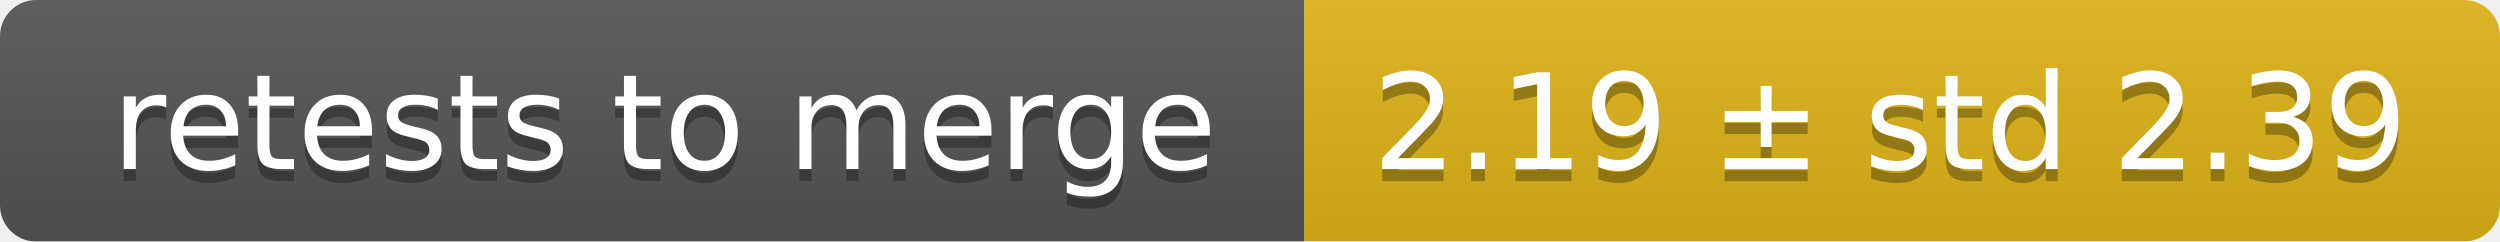
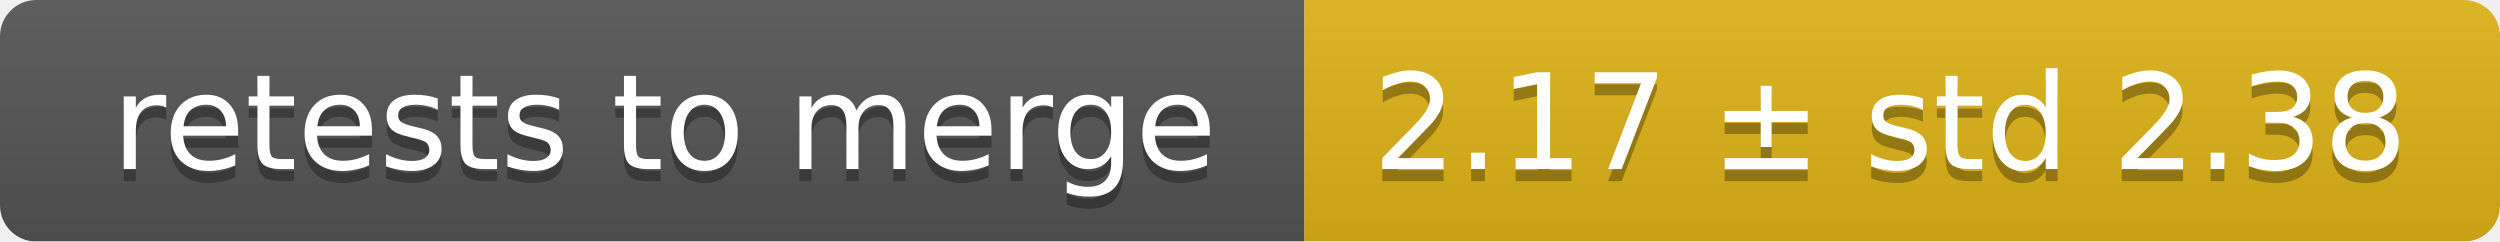
<svg xmlns="http://www.w3.org/2000/svg" width="207" height="20">
  <linearGradient id="smooth" x2="0" y2="100%">
    <stop offset="0" stop-color="#bbb" stop-opacity=".1" />
    <stop offset="1" stop-opacity=".1" />
  </linearGradient>
  <mask id="round">
    <rect width="207" height="20" rx="3" fill="#fff" />
  </mask>
  <g mask="url(#round)">
    <rect width="108" height="20" fill="#555" />
    <rect x="108" width="99" height="20" fill="#dfb317" />
    <rect width="207" height="20" fill="url(#smooth)" />
  </g>
  <g fill="#fff" text-anchor="middle" font-family="DejaVu Sans,Verdana,Geneva,sans-serif" font-size="11">
    <text x="55" y="15" fill="#010101" fill-opacity=".3">retests to merge</text>
    <text x="55" y="14">retests to merge</text>
-     <text x="156.5" y="15" fill="#010101" fill-opacity=".3">2.19 ± std 2.39</text>
-     <text x="156.5" y="14">2.19 ± std 2.39</text>
+     <text x="156.5" y="15" fill="#010101" fill-opacity=".3">2.17 ± std 2.38</text>
+     <text x="156.5" y="14">2.17 ± std 2.38</text>
  </g>
</svg>
